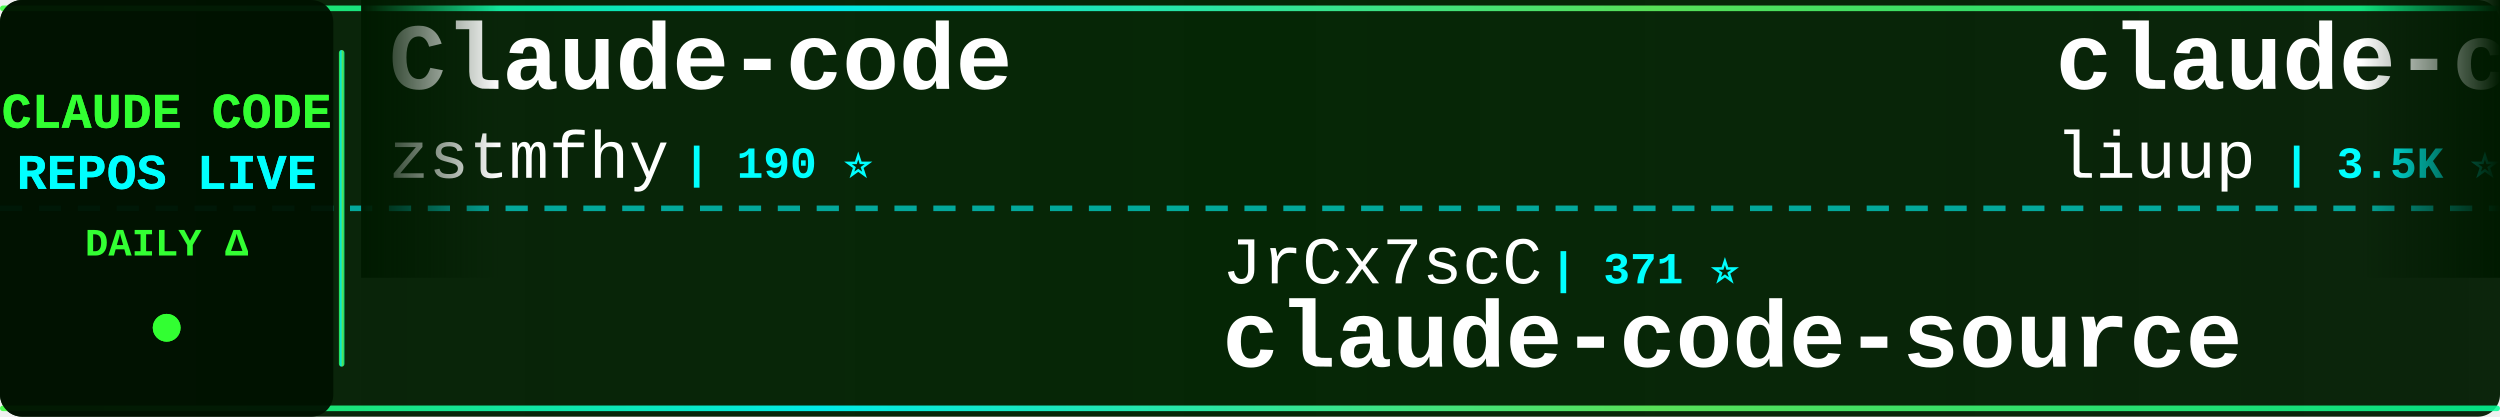
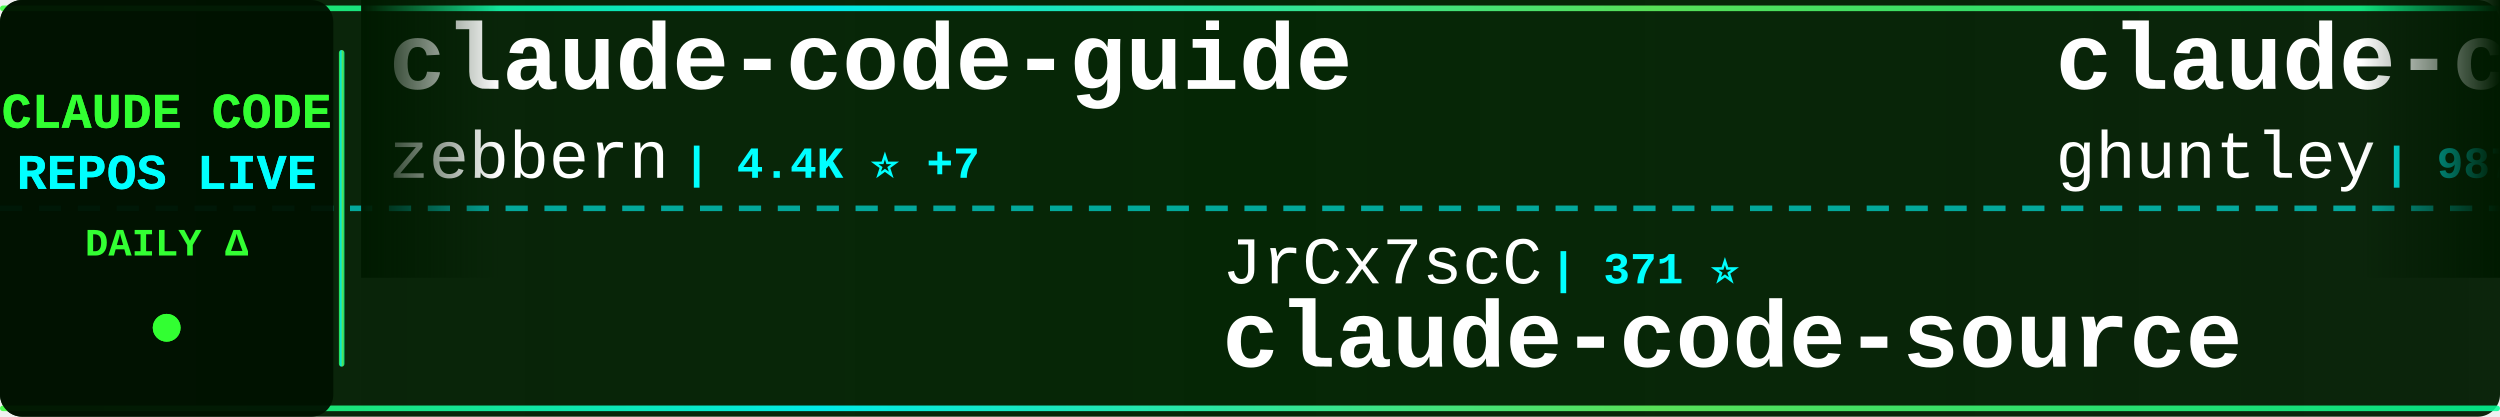
<svg xmlns="http://www.w3.org/2000/svg" width="900" height="150">
  <defs>
    <linearGradient id="tickerBg" x1="0%" y1="0%" x2="100%" y2="0%">
      <stop offset="0%" style="stop-color:#001a00;stop-opacity:0.95" />
      <stop offset="50%" style="stop-color:#002200;stop-opacity:0.98" />
      <stop offset="100%" style="stop-color:#001a00;stop-opacity:0.95" />
    </linearGradient>
    <linearGradient id="borderGrad" x1="0%" y1="0%" x2="100%" y2="0%">
      <stop offset="0%" style="stop-color:#33ff33;stop-opacity:0.85">
        <animate attributeName="stop-opacity" values="0.85;1;0.85" dur="2s" repeatCount="indefinite" />
      </stop>
      <stop offset="33%" style="stop-color:#00ffff;stop-opacity:0.9">
        <animate attributeName="stop-opacity" values="0.9;1;0.9" dur="2.2s" repeatCount="indefinite" />
      </stop>
      <stop offset="66%" style="stop-color:#66ff66;stop-opacity:0.85">
        <animate attributeName="stop-opacity" values="0.85;1;0.85" dur="1.8s" repeatCount="indefinite" />
      </stop>
      <stop offset="100%" style="stop-color:#00ff99;stop-opacity:0.85">
        <animate attributeName="stop-opacity" values="0.85;1;0.85" dur="2s" repeatCount="indefinite" />
      </stop>
    </linearGradient>
    <filter id="textGlow">
      <feGaussianBlur stdDeviation="0.1" result="coloredBlur" />
      <feMerge>
        <feMergeNode in="coloredBlur" />
        <feMergeNode in="SourceGraphic" />
      </feMerge>
    </filter>
    <filter id="metricGlow">
      <feGaussianBlur stdDeviation="0.2" result="coloredBlur" />
      <feMerge>
        <feMergeNode in="coloredBlur" />
        <feMergeNode in="SourceGraphic" />
      </feMerge>
    </filter>
    <linearGradient id="leftFade" x1="0%" y1="0%" x2="100%" y2="0%">
      <stop offset="0%" style="stop-color:#001a00;stop-opacity:1" />
      <stop offset="100%" style="stop-color:#001a00;stop-opacity:0" />
    </linearGradient>
    <linearGradient id="rightFade" x1="0%" y1="0%" x2="100%" y2="0%">
      <stop offset="0%" style="stop-color:#001a00;stop-opacity:0" />
      <stop offset="100%" style="stop-color:#001a00;stop-opacity:1" />
    </linearGradient>
  </defs>
  <rect width="900" height="150" fill="url(#tickerBg)" rx="8" />
  <rect x="0" y="2" width="900" height="2" fill="url(#borderGrad)" rx="1" />
  <rect x="0" y="146" width="900" height="2" fill="url(#borderGrad)" rx="1" />
  <line x1="0" y1="75" x2="900" y2="75" stroke="#00ffff" stroke-width="2" stroke-dasharray="8 6" opacity="0.6" />
  <rect x="0" y="0" width="120" height="150" fill="#001100" opacity="0.95" rx="8" />
  <text x="60" y="46" font-family="'Courier New', monospace" font-size="18" font-weight="bold" fill="#33ff33" text-anchor="middle" filter="url(#textGlow)">
    CLAUDE CODE
  </text>
  <text x="60" y="68" font-family="'Courier New', monospace" font-size="18" font-weight="bold" fill="#00ffff" text-anchor="middle" filter="url(#textGlow)">
    REPOS LIVE
  </text>
  <text x="60" y="92" font-family="'Courier New', monospace" font-size="14" font-weight="bold" fill="#33ff33" text-anchor="middle">
    DAILY Δ
  </text>
  <circle cx="60" cy="118" r="5" fill="#33ff33" filter="url(#metricGlow)">
    <animate attributeName="r" values="4;6;4" dur="1.5s" repeatCount="indefinite" />
    <animate attributeName="opacity" values="0.6;1;0.6" dur="1.5s" repeatCount="indefinite" />
  </circle>
  <rect x="122" y="18" width="2" height="114" fill="url(#borderGrad)" rx="1" />
  <clipPath id="tickerClip">
    <rect x="130" y="0" width="770" height="150" />
  </clipPath>
  <g clip-path="url(#tickerClip)">
    <g id="tickerItems">
      <animateTransform attributeName="transform" attributeType="XML" type="translate" from="0 0" to="-3000 0" dur="54s" repeatCount="indefinite" />
      <g transform="translate(0, 0)">
-         <text x="140" y="32" font-family="'Courier New', monospace" font-size="34" font-weight="bold" fill="#ffffff">Claude-code</text>
-         <text x="140" y="64" font-family="'Courier New', monospace" font-size="24" font-weight="normal" fill="#ffffff" opacity="1.0">zstmfhy</text>
-         <text x="246" y="64" font-family="'Courier New', monospace" font-size="16" font-weight="bold" fill="#00ffff"> | 190 ⭐</text>
+         <text x="140" y="32" font-family="'Courier New', monospace" font-size="34" font-weight="bold" fill="#ffffff">claude-code-guide</text>
+         <text x="140" y="64" font-family="'Courier New', monospace" font-size="24" font-weight="normal" fill="#ffffff" opacity="1.0">zebbern</text>
+         <text x="246" y="64" font-family="'Courier New', monospace" font-size="16" font-weight="bold" fill="#00ffff"> | 4.4K ⭐ +7</text>
      </g>
      <g transform="translate(300, 0)">
        <text x="140" y="102" font-family="'Courier New', monospace" font-size="24" font-weight="normal" fill="#ffffff" opacity="1.0">JrCx7scC</text>
        <text x="258" y="102" font-family="'Courier New', monospace" font-size="16" font-weight="bold" fill="#00ffff"> | 371 ⭐</text>
        <text x="140" y="132" font-family="'Courier New', monospace" font-size="34" font-weight="bold" fill="#ffffff">claude-code-source</text>
      </g>
      <g transform="translate(600, 0)">
-         <text x="140" y="32" font-family="'Courier New', monospace" font-size="34" font-weight="bold" fill="#ffffff">claude-code-analysis</text>
-         <text x="140" y="64" font-family="'Courier New', monospace" font-size="24" font-weight="normal" fill="#ffffff" opacity="1.0">liuup</text>
-         <text x="222" y="64" font-family="'Courier New', monospace" font-size="16" font-weight="bold" fill="#00ffff"> | 3.5K ⭐ +8</text>
+         <text x="140" y="32" font-family="'Courier New', monospace" font-size="34" font-weight="bold" fill="#ffffff">claude-code-source-code-...</text>
+         <text x="140" y="64" font-family="'Courier New', monospace" font-size="24" font-weight="normal" fill="#ffffff" opacity="1.0">ghuntley</text>
+         <text x="258" y="64" font-family="'Courier New', monospace" font-size="16" font-weight="bold" fill="#00ffff"> | 987 ⭐</text>
      </g>
      <g transform="translate(900, 0)">
-         <text x="140" y="102" font-family="'Courier New', monospace" font-size="24" font-weight="normal" fill="#ffffff" opacity="1.0">AICoderTudou</text>
-         <text x="306" y="102" font-family="'Courier New', monospace" font-size="16" font-weight="bold" fill="#00ffff"> | 498 ⭐</text>
-         <text x="140" y="132" font-family="'Courier New', monospace" font-size="34" font-weight="bold" fill="#ffffff">claude-code-tudou</text>
+         <text x="140" y="102" font-family="'Courier New', monospace" font-size="24" font-weight="normal" fill="#ffffff" opacity="1.0">Maciek-roboblog</text>
+         <text x="342" y="102" font-family="'Courier New', monospace" font-size="16" font-weight="bold" fill="#00ffff"> | 8.4K ⭐ +6</text>
+         <text x="140" y="132" font-family="'Courier New', monospace" font-size="34" font-weight="bold" fill="#ffffff">Claude-Code-Usage-Monito...</text>
      </g>
      <g transform="translate(1200, 0)">
-         <text x="140" y="32" font-family="'Courier New', monospace" font-size="34" font-weight="bold" fill="#ffffff">claude-code-transcripts</text>
-         <text x="140" y="64" font-family="'Courier New', monospace" font-size="24" font-weight="normal" fill="#ffffff" opacity="1.0">simonw</text>
-         <text x="234" y="64" font-family="'Courier New', monospace" font-size="16" font-weight="bold" fill="#00ffff"> | 1.6K ⭐ +1</text>
+         <text x="140" y="32" font-family="'Courier New', monospace" font-size="34" font-weight="bold" fill="#ffffff">claude-code-templates</text>
+         <text x="140" y="64" font-family="'Courier New', monospace" font-size="24" font-weight="normal" fill="#ffffff" opacity="1.0">davila7</text>
+         <text x="246" y="64" font-family="'Courier New', monospace" font-size="16" font-weight="bold" fill="#00ffff"> | 29.5K ⭐ +101</text>
      </g>
      <g transform="translate(1500, 0)">
-         <text x="140" y="102" font-family="'Courier New', monospace" font-size="24" font-weight="normal" fill="#ffffff" opacity="1.0">Windy3f3f3f3f</text>
-         <text x="318" y="102" font-family="'Courier New', monospace" font-size="16" font-weight="bold" fill="#00ffff"> | 2.3K ⭐ +10</text>
-         <text x="140" y="132" font-family="'Courier New', monospace" font-size="34" font-weight="bold" fill="#ffffff">claude-code-from-scratch</text>
+         <text x="140" y="102" font-family="'Courier New', monospace" font-size="24" font-weight="normal" fill="#ffffff" opacity="1.0">ChinaSiro</text>
+         <text x="270" y="102" font-family="'Courier New', monospace" font-size="16" font-weight="bold" fill="#00ffff"> | 9.5K ⭐ +7</text>
+         <text x="140" y="132" font-family="'Courier New', monospace" font-size="34" font-weight="bold" fill="#ffffff">claude-code-sourcemap</text>
      </g>
      <g transform="translate(1800, 0)">
-         <text x="140" y="32" font-family="'Courier New', monospace" font-size="34" font-weight="bold" fill="#ffffff">free-claude-code</text>
-         <text x="140" y="64" font-family="'Courier New', monospace" font-size="24" font-weight="normal" fill="#ffffff" opacity="1.0">Alishahryar1</text>
-         <text x="306" y="64" font-family="'Courier New', monospace" font-size="16" font-weight="bold" fill="#00ffff"> | 40.1K ⭐ +158</text>
+         <text x="140" y="32" font-family="'Courier New', monospace" font-size="34" font-weight="bold" fill="#ffffff">claude-code-from-source</text>
+         <text x="140" y="64" font-family="'Courier New', monospace" font-size="24" font-weight="normal" fill="#ffffff" opacity="1.0">alejandrobalderas</text>
+         <text x="366" y="64" font-family="'Courier New', monospace" font-size="16" font-weight="bold" fill="#00ffff"> | 2.7K ⭐ +8</text>
      </g>
      <g transform="translate(2100, 0)">
-         <text x="140" y="102" font-family="'Courier New', monospace" font-size="24" font-weight="normal" fill="#ffffff" opacity="1.0">kodu-ai</text>
-         <text x="246" y="102" font-family="'Courier New', monospace" font-size="16" font-weight="bold" fill="#00ffff"> | 5.3K ⭐</text>
-         <text x="140" y="132" font-family="'Courier New', monospace" font-size="34" font-weight="bold" fill="#ffffff">claude-coder</text>
+         <text x="140" y="102" font-family="'Courier New', monospace" font-size="24" font-weight="normal" fill="#ffffff" opacity="1.0">feiskyer</text>
+         <text x="258" y="102" font-family="'Courier New', monospace" font-size="16" font-weight="bold" fill="#00ffff"> | 1.6K ⭐ +3</text>
+         <text x="140" y="132" font-family="'Courier New', monospace" font-size="34" font-weight="bold" fill="#ffffff">claude-code-settings</text>
      </g>
      <g transform="translate(2400, 0)">
-         <text x="140" y="32" font-family="'Courier New', monospace" font-size="34" font-weight="bold" fill="#ffffff">claude-code-ultimate-gui...</text>
-         <text x="140" y="64" font-family="'Courier New', monospace" font-size="24" font-weight="normal" fill="#ffffff" opacity="1.0">FlorianBruniaux</text>
-         <text x="342" y="64" font-family="'Courier New', monospace" font-size="16" font-weight="bold" fill="#00ffff"> | 5.4K ⭐ +9</text>
+         <text x="140" y="32" font-family="'Courier New', monospace" font-size="34" font-weight="bold" fill="#ffffff">claude-code-reverse</text>
+         <text x="140" y="64" font-family="'Courier New', monospace" font-size="24" font-weight="normal" fill="#ffffff" opacity="1.0">Yuyz0112</text>
+         <text x="258" y="64" font-family="'Courier New', monospace" font-size="16" font-weight="bold" fill="#00ffff"> | 2.4K ⭐</text>
      </g>
      <g transform="translate(2700, 0)">
-         <text x="140" y="102" font-family="'Courier New', monospace" font-size="24" font-weight="normal" fill="#ffffff" opacity="1.0">LING71671</text>
-         <text x="270" y="102" font-family="'Courier New', monospace" font-size="16" font-weight="bold" fill="#00ffff"> | 917 ⭐ +1</text>
-         <text x="140" y="132" font-family="'Courier New', monospace" font-size="34" font-weight="bold" fill="#ffffff">Open-ClaudeCode</text>
+         <text x="140" y="102" font-family="'Courier New', monospace" font-size="24" font-weight="normal" fill="#ffffff" opacity="1.0">OneRedOak</text>
+         <text x="270" y="102" font-family="'Courier New', monospace" font-size="16" font-weight="bold" fill="#00ffff"> | 3.9K ⭐ +2</text>
+         <text x="140" y="132" font-family="'Courier New', monospace" font-size="34" font-weight="bold" fill="#ffffff">claude-code-workflows</text>
      </g>
      <g transform="translate(3000, 0)">
-         <text x="140" y="32" font-family="'Courier New', monospace" font-size="34" font-weight="bold" fill="#ffffff">Claude-code</text>
-         <text x="140" y="64" font-family="'Courier New', monospace" font-size="24" font-weight="normal" fill="#ffffff" opacity="1.0">zstmfhy</text>
-         <text x="246" y="64" font-family="'Courier New', monospace" font-size="16" font-weight="bold" fill="#00ffff"> | 190 ⭐</text>
+         <text x="140" y="32" font-family="'Courier New', monospace" font-size="34" font-weight="bold" fill="#ffffff">claude-code-guide</text>
+         <text x="140" y="64" font-family="'Courier New', monospace" font-size="24" font-weight="normal" fill="#ffffff" opacity="1.0">zebbern</text>
+         <text x="246" y="64" font-family="'Courier New', monospace" font-size="16" font-weight="bold" fill="#00ffff"> | 4.4K ⭐ +7</text>
      </g>
      <g transform="translate(3300, 0)">
        <text x="140" y="102" font-family="'Courier New', monospace" font-size="24" font-weight="normal" fill="#ffffff" opacity="1.0">JrCx7scC</text>
        <text x="258" y="102" font-family="'Courier New', monospace" font-size="16" font-weight="bold" fill="#00ffff"> | 371 ⭐</text>
        <text x="140" y="132" font-family="'Courier New', monospace" font-size="34" font-weight="bold" fill="#ffffff">claude-code-source</text>
      </g>
      <g transform="translate(3600, 0)">
-         <text x="140" y="32" font-family="'Courier New', monospace" font-size="34" font-weight="bold" fill="#ffffff">claude-code-analysis</text>
-         <text x="140" y="64" font-family="'Courier New', monospace" font-size="24" font-weight="normal" fill="#ffffff" opacity="1.0">liuup</text>
-         <text x="222" y="64" font-family="'Courier New', monospace" font-size="16" font-weight="bold" fill="#00ffff"> | 3.5K ⭐ +8</text>
+         <text x="140" y="32" font-family="'Courier New', monospace" font-size="34" font-weight="bold" fill="#ffffff">claude-code-source-code-...</text>
+         <text x="140" y="64" font-family="'Courier New', monospace" font-size="24" font-weight="normal" fill="#ffffff" opacity="1.0">ghuntley</text>
+         <text x="258" y="64" font-family="'Courier New', monospace" font-size="16" font-weight="bold" fill="#00ffff"> | 987 ⭐</text>
      </g>
      <g transform="translate(3900, 0)">
-         <text x="140" y="102" font-family="'Courier New', monospace" font-size="24" font-weight="normal" fill="#ffffff" opacity="1.0">AICoderTudou</text>
-         <text x="306" y="102" font-family="'Courier New', monospace" font-size="16" font-weight="bold" fill="#00ffff"> | 498 ⭐</text>
-         <text x="140" y="132" font-family="'Courier New', monospace" font-size="34" font-weight="bold" fill="#ffffff">claude-code-tudou</text>
+         <text x="140" y="102" font-family="'Courier New', monospace" font-size="24" font-weight="normal" fill="#ffffff" opacity="1.0">Maciek-roboblog</text>
+         <text x="342" y="102" font-family="'Courier New', monospace" font-size="16" font-weight="bold" fill="#00ffff"> | 8.4K ⭐ +6</text>
+         <text x="140" y="132" font-family="'Courier New', monospace" font-size="34" font-weight="bold" fill="#ffffff">Claude-Code-Usage-Monito...</text>
      </g>
    </g>
  </g>
  <rect x="130" y="0" width="50" height="100" fill="url(#leftFade)" />
  <rect x="850" y="0" width="50" height="100" fill="url(#rightFade)" />
</svg>
